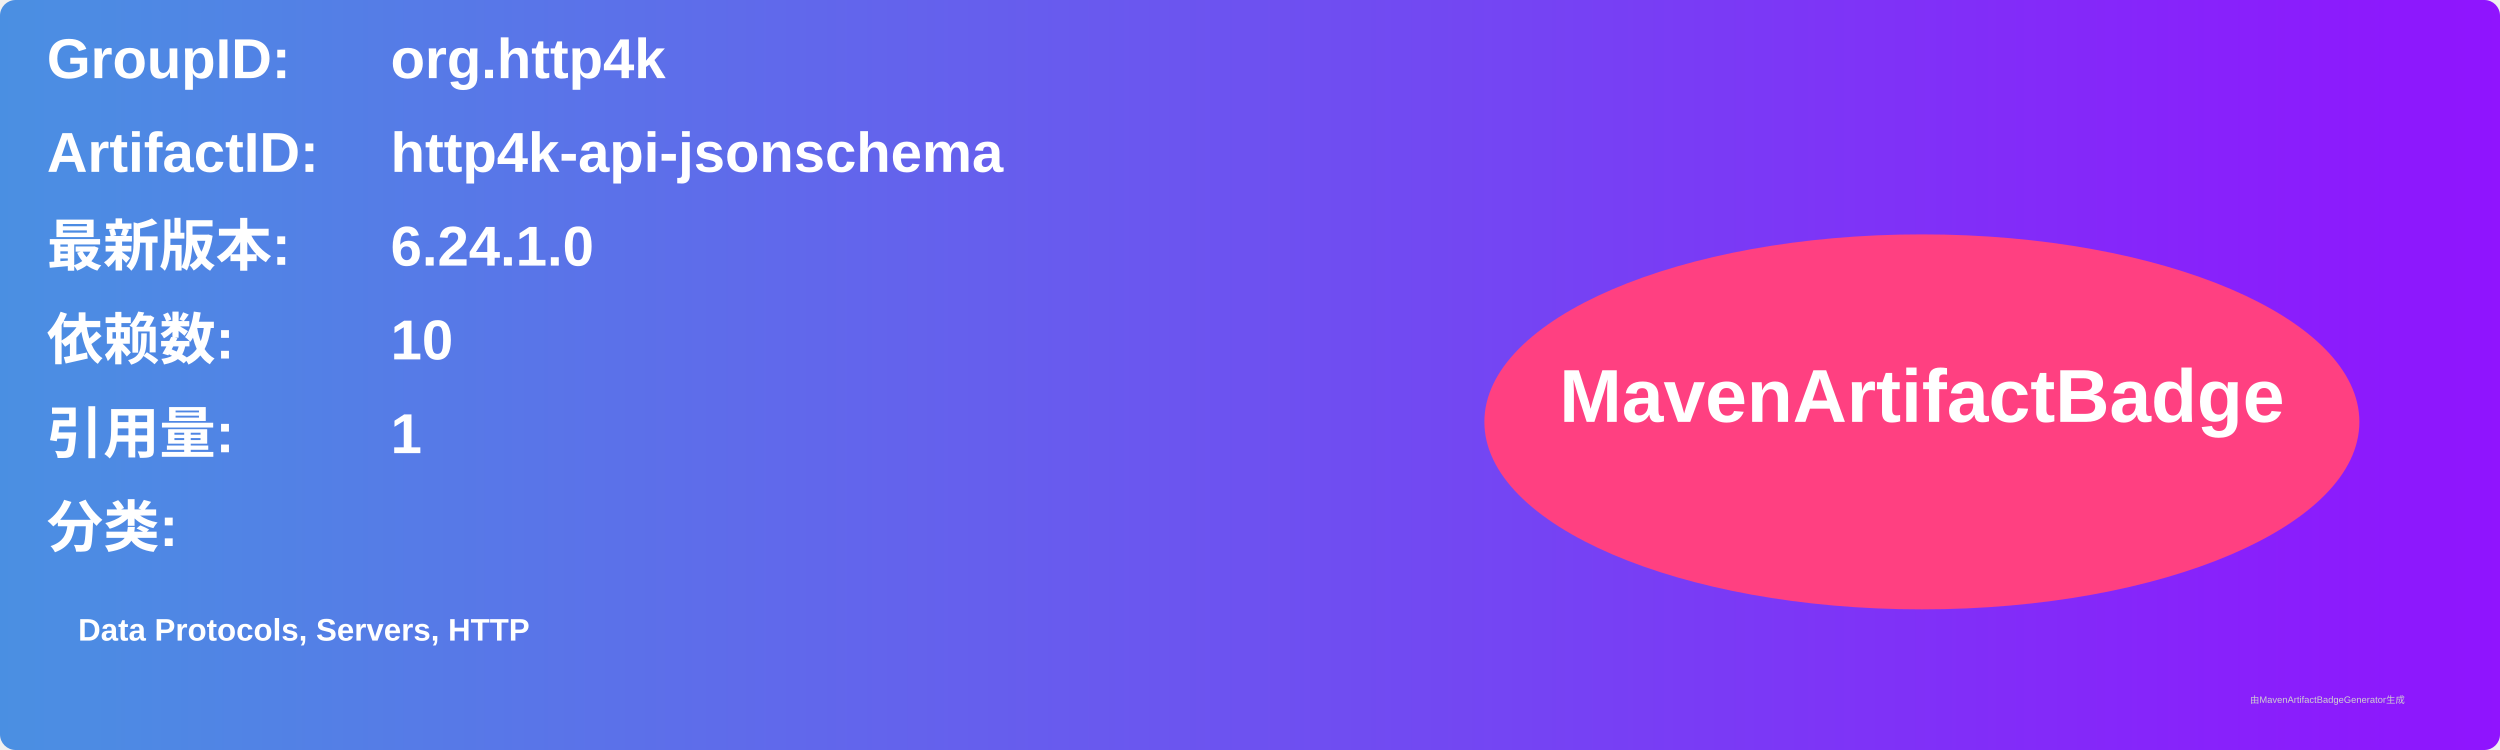
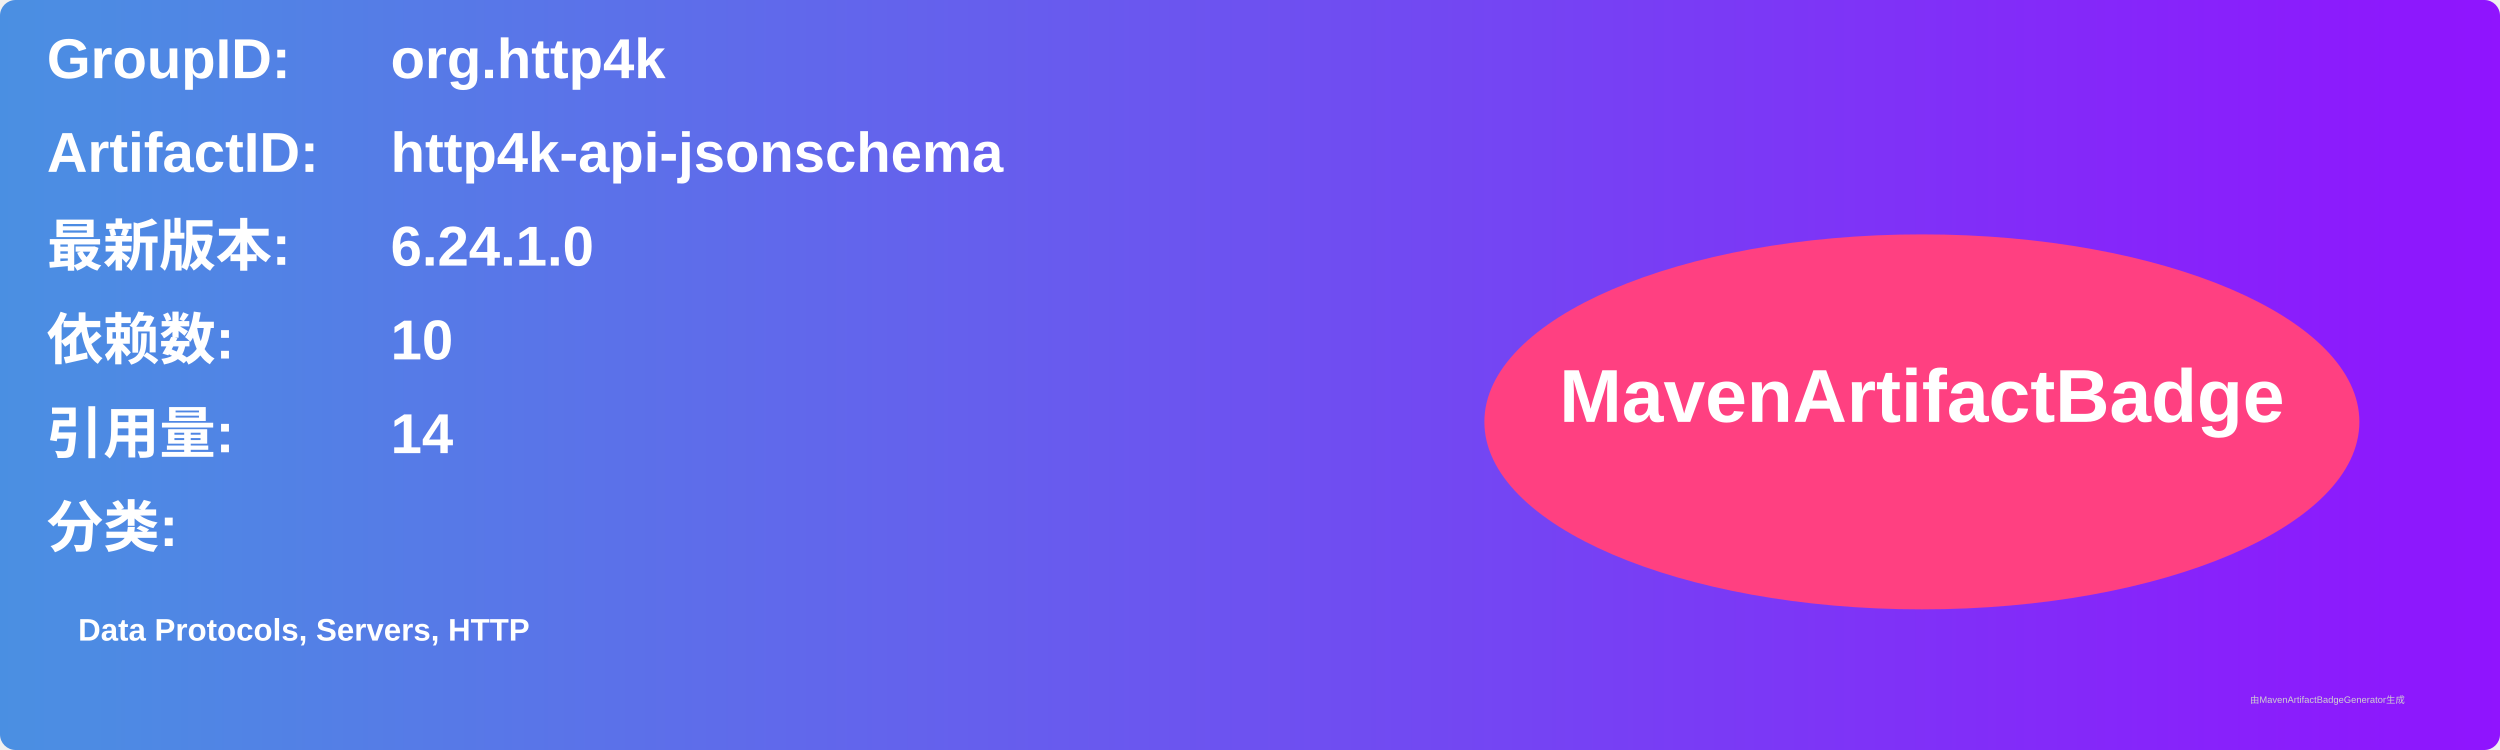
<svg xmlns="http://www.w3.org/2000/svg" width="800" height="240" viewBox="0 0 800 240">
  <linearGradient id="grad" x1="0%" y1="0%" x2="100%" y2="0%">
    <stop offset="0%" stop-color="#4a90e2" />
    <stop offset="100%" stop-color="#9013fe" />
  </linearGradient>
  <rect width="100%" height="100%" rx="5" ry="5" fill="url(#grad)" />
  <g transform="translate(15, 15)">
    <text x="0" y="10" font-family="Arial" font-size="18" fill="white" font-weight="bold" width="260">GroupID:</text>
    <text x="110" y="10" font-family="Arial" font-size="18" fill="white" font-weight="bold" width="460">org.http4k</text>
    <text x="0" y="40" font-family="Arial" font-size="18" fill="white" font-weight="bold" width="260">ArtifactID:</text>
    <text x="110" y="40" font-family="Arial" font-size="18" fill="white" font-weight="bold" width="460">http4k-api-jsonschema</text>
    <text x="0" y="70" font-family="Arial" font-size="18" fill="white" font-weight="bold">最新版本:</text>
    <text x="110" y="70" font-family="Arial" font-size="18" fill="white" font-weight="bold">
      <tspan font-weight="bold">6.24.1.0</tspan>
    </text>
    <text x="0" y="100" font-family="Arial" font-size="18" fill="white" font-weight="bold">依赖数: </text>
    <text x="110" y="100" font-family="Arial" font-size="18" fill="white">
      <tspan font-weight="bold">10</tspan>
    </text>
    <text x="0" y="130" font-family="Arial" font-size="18" fill="white" font-weight="bold">引用量: </text>
    <text x="110" y="130" font-family="Arial" font-size="18" fill="white">
-       <tspan font-weight="bold">1</tspan>
+       <tspan font-weight="bold">14</tspan>
    </text>
    <text x="0" y="160" font-family="Arial" font-size="18" fill="white" font-weight="bold">分类:</text>
    <text x="10" y="190" font-family="Arial" font-size="10" fill="white">
      <tspan font-weight="bold">Data Protocols, Servers, HTTP</tspan>
    </text>
    <ellipse cx="600" cy="120" rx="140" ry="60" fill="#ff4081" />
    <text x="600" y="120" text-anchor="middle" font-family="Arial" font-size="24" fill="white" font-weight="bold">MavenArtifactBadge</text>
  </g>
  <text x="720" y="225" font-family="Arial" font-size="3" fill="#d0d0d0">由MavenArtifactBadgeGenerator生成</text>
</svg>
